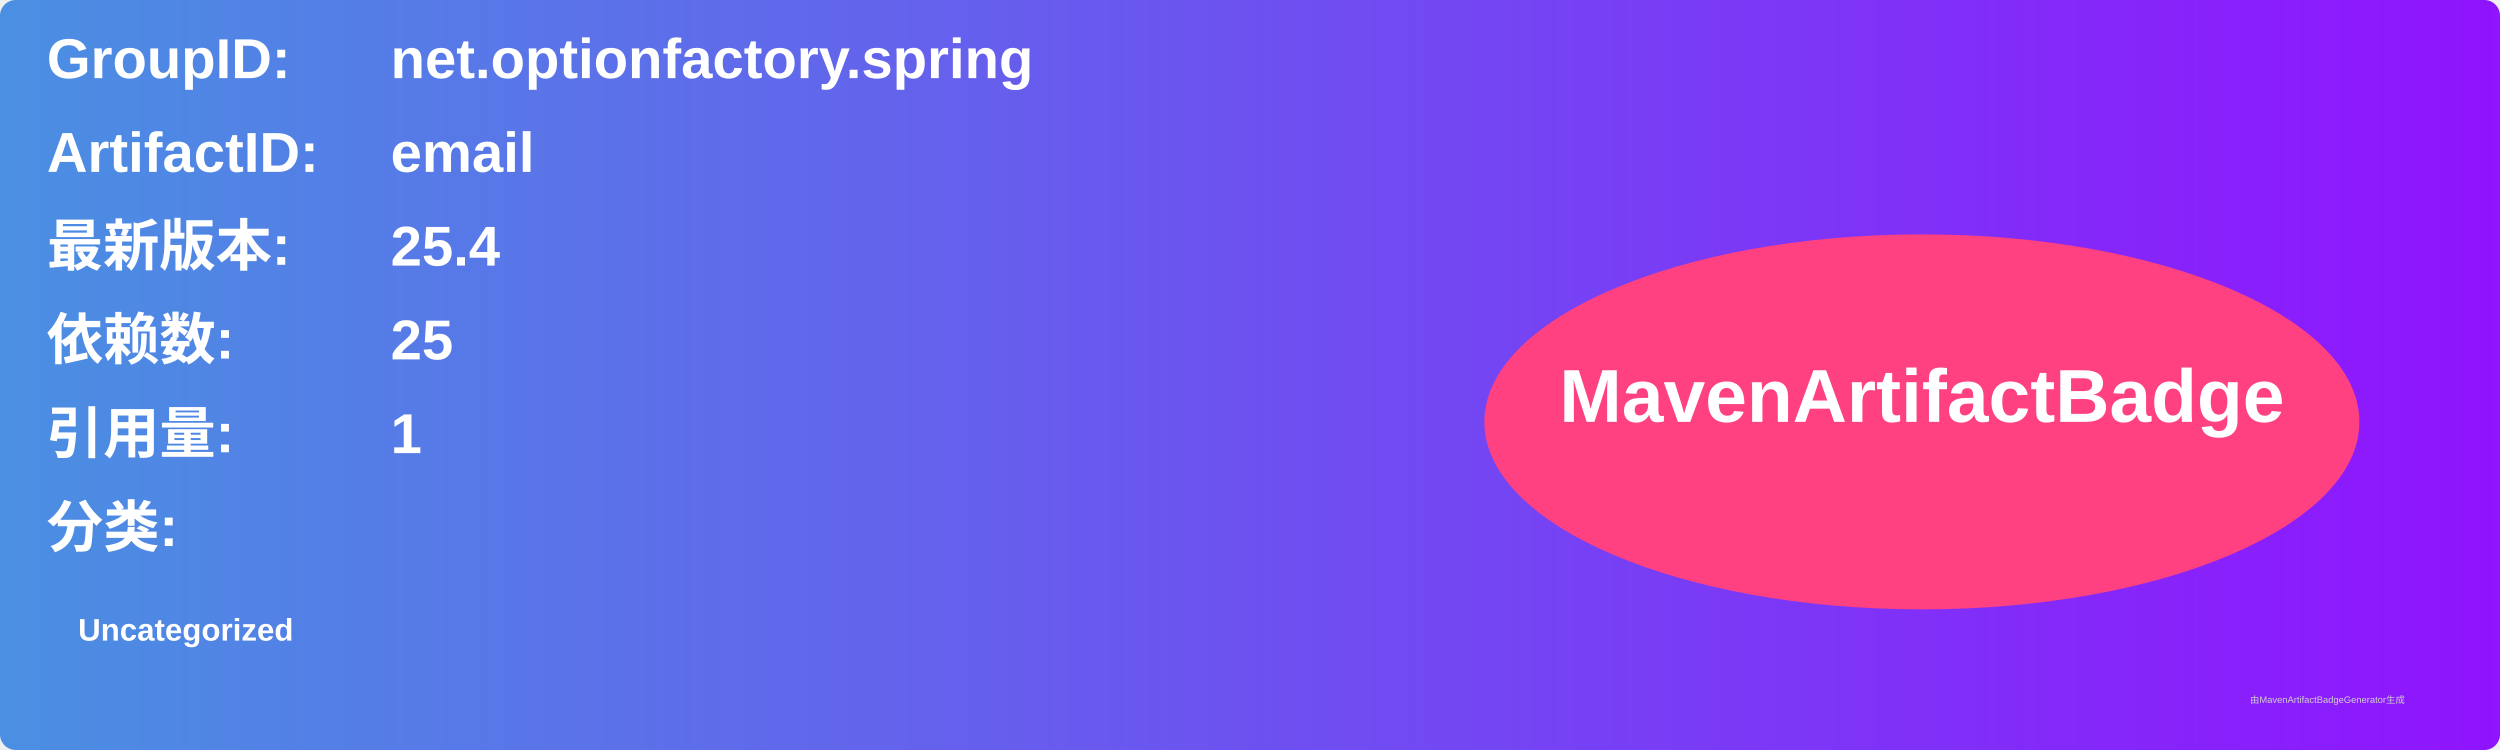
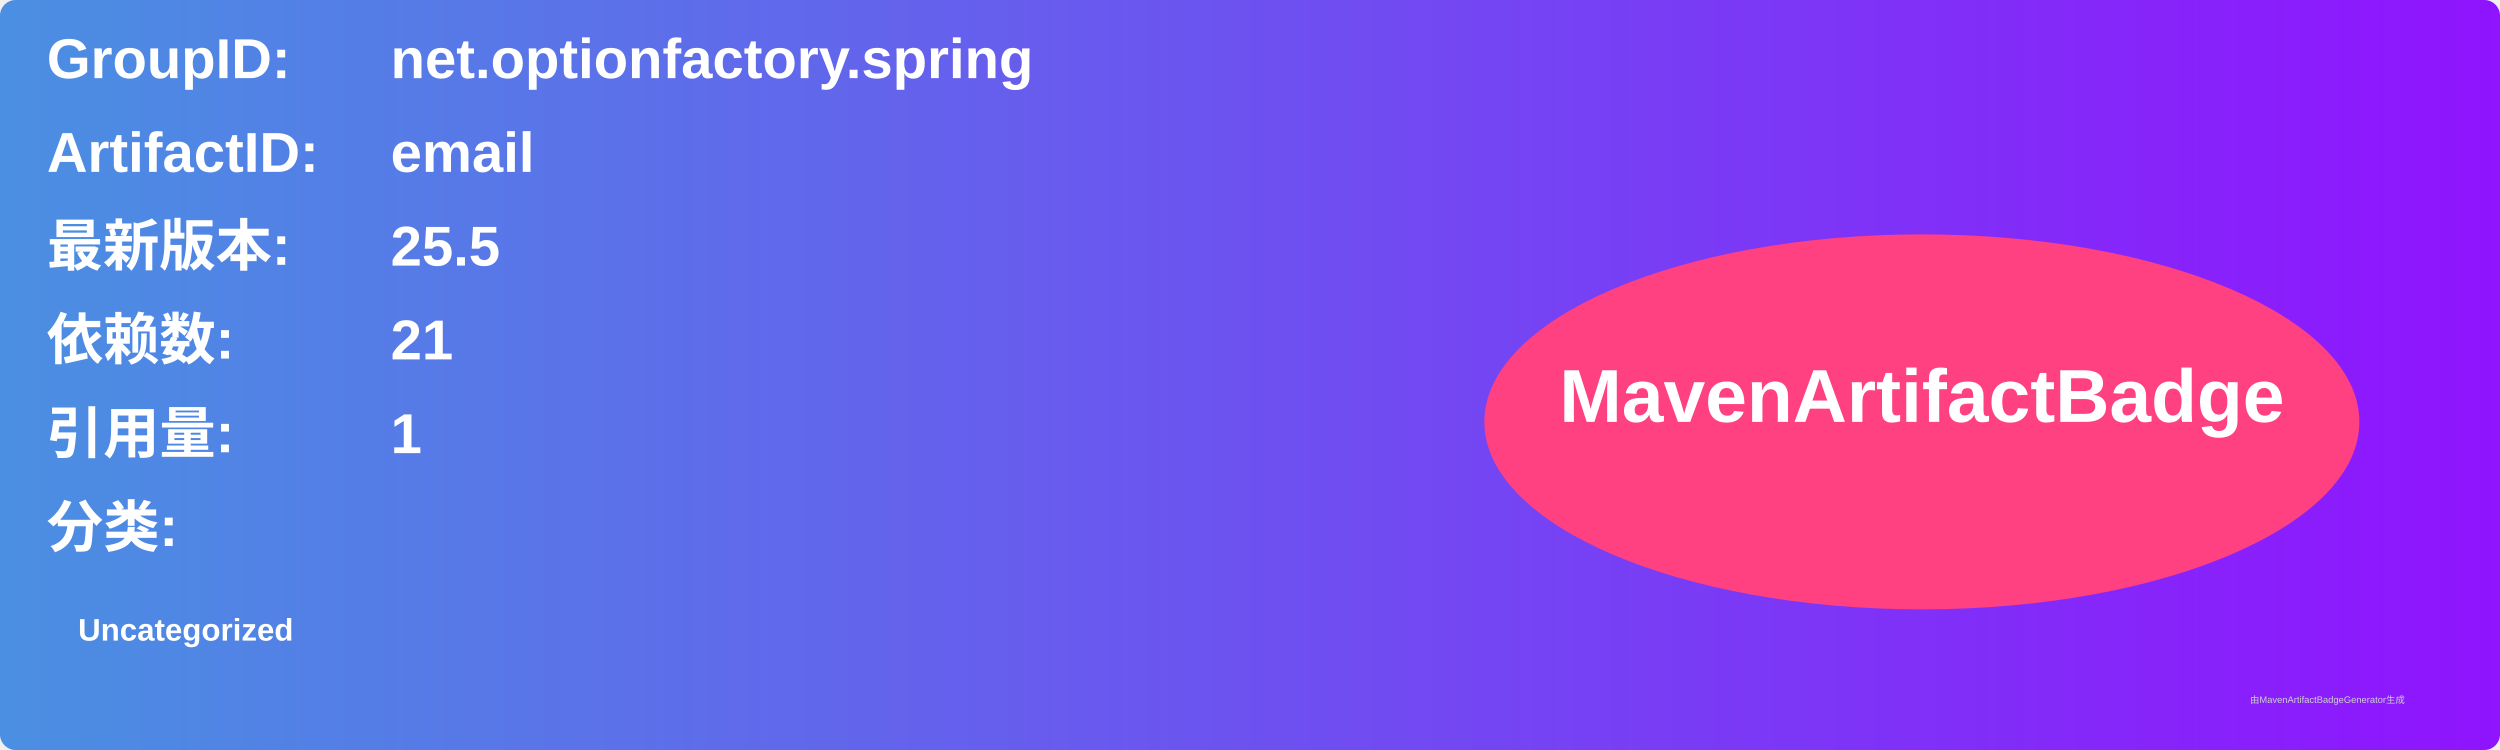
<svg xmlns="http://www.w3.org/2000/svg" width="800" height="240" viewBox="0 0 800 240">
  <linearGradient id="grad" x1="0%" y1="0%" x2="100%" y2="0%">
    <stop offset="0%" stop-color="#4a90e2" />
    <stop offset="100%" stop-color="#9013fe" />
  </linearGradient>
  <rect width="100%" height="100%" rx="5" ry="5" fill="url(#grad)" />
  <g transform="translate(15, 15)">
    <text x="0" y="10" font-family="Arial" font-size="18" fill="white" font-weight="bold" width="260">GroupID:</text>
    <text x="110" y="10" font-family="Arial" font-size="18" fill="white" font-weight="bold" width="460">net.optionfactory.spring</text>
    <text x="0" y="40" font-family="Arial" font-size="18" fill="white" font-weight="bold" width="260">ArtifactID:</text>
    <text x="110" y="40" font-family="Arial" font-size="18" fill="white" font-weight="bold" width="460">email</text>
    <text x="0" y="70" font-family="Arial" font-size="18" fill="white" font-weight="bold">最新版本:</text>
    <text x="110" y="70" font-family="Arial" font-size="18" fill="white" font-weight="bold">
-       <tspan font-weight="bold">25.4</tspan>
+       <tspan font-weight="bold">25.5</tspan>
    </text>
    <text x="0" y="100" font-family="Arial" font-size="18" fill="white" font-weight="bold">依赖数: </text>
    <text x="110" y="100" font-family="Arial" font-size="18" fill="white">
-       <tspan font-weight="bold">25</tspan>
+       <tspan font-weight="bold">21</tspan>
    </text>
    <text x="0" y="130" font-family="Arial" font-size="18" fill="white" font-weight="bold">引用量: </text>
    <text x="110" y="130" font-family="Arial" font-size="18" fill="white">
      <tspan font-weight="bold">1</tspan>
    </text>
    <text x="0" y="160" font-family="Arial" font-size="18" fill="white" font-weight="bold">分类:</text>
    <text x="10" y="190" font-family="Arial" font-size="10" fill="white">
      <tspan font-weight="bold">Uncategorized</tspan>
    </text>
    <ellipse cx="600" cy="120" rx="140" ry="60" fill="#ff4081" />
    <text x="600" y="120" text-anchor="middle" font-family="Arial" font-size="24" fill="white" font-weight="bold">MavenArtifactBadge</text>
  </g>
  <text x="720" y="225" font-family="Arial" font-size="3" fill="#d0d0d0">由MavenArtifactBadgeGenerator生成</text>
</svg>
